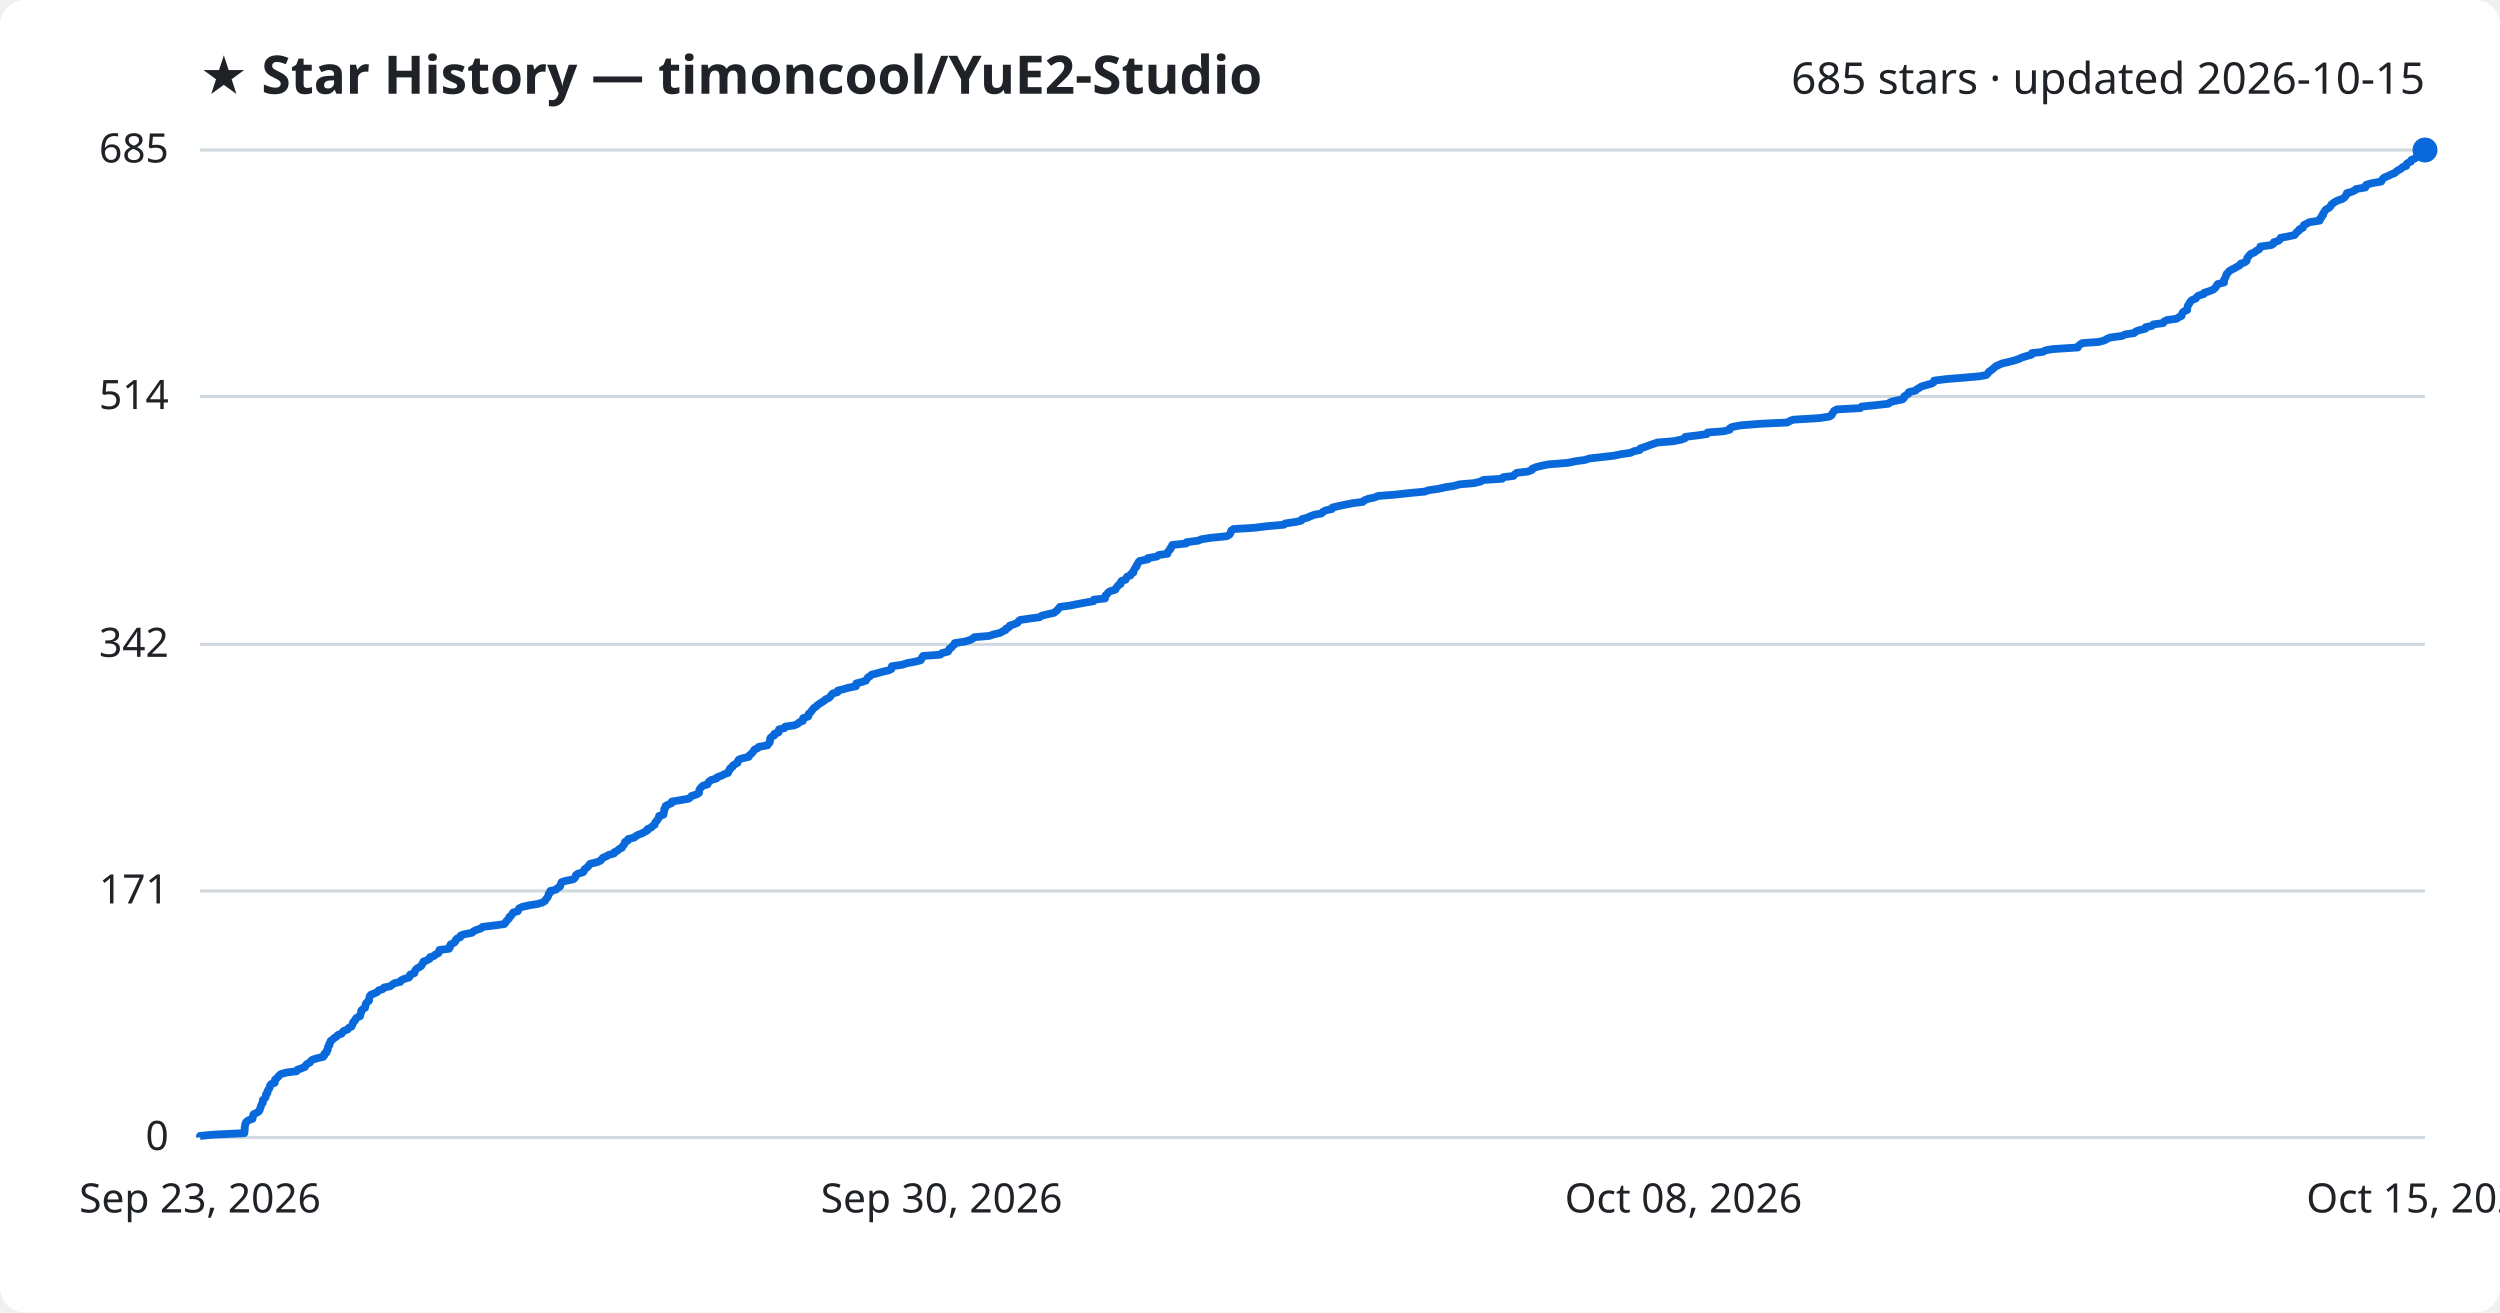
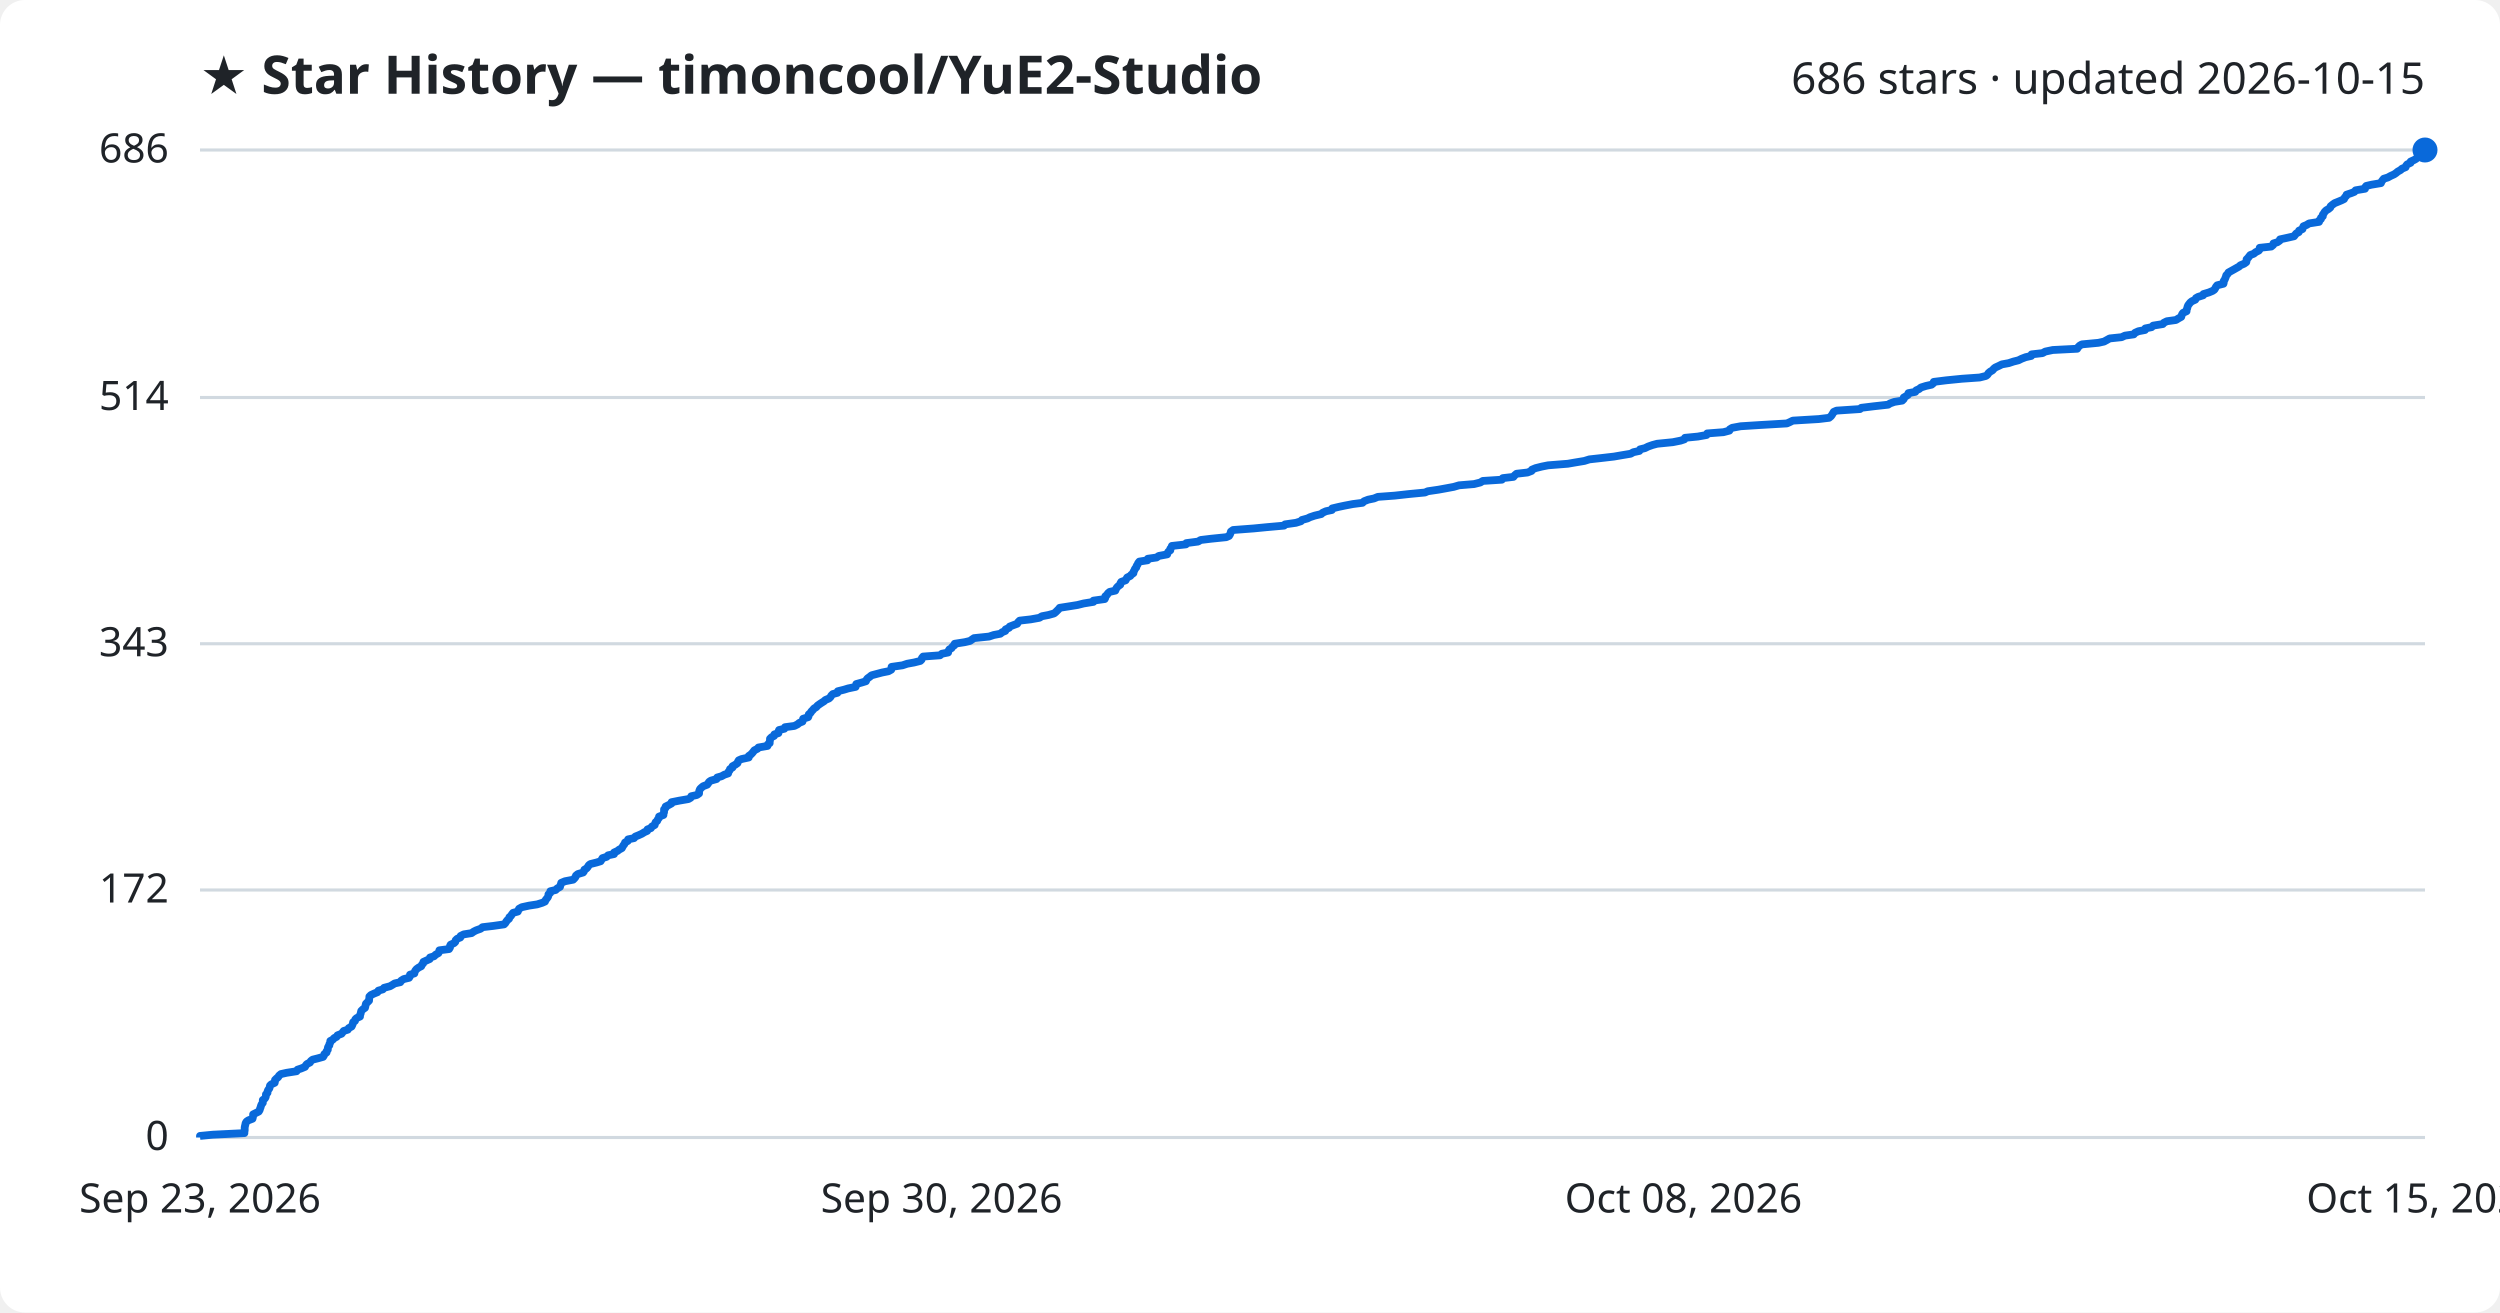
<svg xmlns="http://www.w3.org/2000/svg" viewBox="0 0 800 420" font-family="Segoe UI, sans-serif">
  <rect width="800" height="420" fill="#ffffff" rx="8" />
  <text x="64" y="30" fill="#1f2328" font-size="17" font-weight="700">★ Star History — timoncool/YuE2-Studio</text>
-   <text x="776" y="30" fill="#1f2328" font-size="14" text-anchor="end">685 stars · updated 2026-10-15</text>
+   <text x="776" y="30" fill="#1f2328" font-size="14" text-anchor="end">686 stars · updated 2026-10-15</text>
  <line x1="64" y1="364.0" x2="776" y2="364.0" stroke="#d1d9e0" stroke-width="1" />
  <text x="54" y="368.0" fill="#1f2328" font-size="13" text-anchor="end">0</text>
-   <line x1="64" y1="285.1" x2="776" y2="285.1" stroke="#d1d9e0" stroke-width="1" />
-   <text x="54" y="289.1" fill="#1f2328" font-size="13" text-anchor="end">171</text>
-   <line x1="64" y1="206.2" x2="776" y2="206.2" stroke="#d1d9e0" stroke-width="1" />
-   <text x="54" y="210.2" fill="#1f2328" font-size="13" text-anchor="end">342</text>
-   <line x1="64" y1="126.9" x2="776" y2="126.9" stroke="#d1d9e0" stroke-width="1" />
-   <text x="54" y="130.9" fill="#1f2328" font-size="13" text-anchor="end">514</text>
+   <line x1="64" y1="284.8" x2="776" y2="284.8" stroke="#d1d9e0" stroke-width="1" />
+   <text x="54" y="288.8" fill="#1f2328" font-size="13" text-anchor="end">172</text>
+   <line x1="64" y1="206.0" x2="776" y2="206.0" stroke="#d1d9e0" stroke-width="1" />
+   <text x="54" y="210.0" fill="#1f2328" font-size="13" text-anchor="end">343</text>
+   <line x1="64" y1="127.2" x2="776" y2="127.2" stroke="#d1d9e0" stroke-width="1" />
+   <text x="54" y="131.2" fill="#1f2328" font-size="13" text-anchor="end">514</text>
  <line x1="64" y1="48.0" x2="776" y2="48.0" stroke="#d1d9e0" stroke-width="1" />
-   <text x="54" y="52.0" fill="#1f2328" font-size="13" text-anchor="end">685</text>
-   <path d="M64.0,364.0 L64.0,363.5 L68.1,363.1 L78.2,362.6 L78.2,362.2 L78.3,361.7 L78.3,361.2 L78.3,360.8 L78.4,360.3 L78.5,359.8 L78.6,359.4 L78.9,358.9 L79.5,358.5 L80.8,358.0 L80.9,357.5 L81.0,357.1 L81.1,356.6 L81.9,356.2 L82.8,355.7 L83.1,355.2 L83.2,354.8 L83.4,354.3 L83.5,353.9 L83.7,353.4 L84.1,352.9 L84.1,352.5 L84.1,352.0 L84.7,351.5 L85.0,351.1 L85.1,350.6 L85.1,350.2 L85.6,349.7 L85.6,349.2 L85.8,348.8 L86.2,348.3 L86.3,347.9 L86.4,347.4 L86.8,346.9 L87.9,346.5 L88.0,346.0 L88.0,345.5 L88.5,345.1 L89.0,344.6 L89.3,344.2 L89.9,343.7 L91.7,343.2 L94.9,342.8 L95.2,342.3 L96.4,341.9 L97.6,341.4 L97.8,340.9 L98.2,340.5 L99.2,340.0 L99.4,339.6 L100.0,339.1 L101.6,338.6 L103.4,338.2 L103.8,337.7 L103.8,337.2 L104.5,336.8 L104.5,336.3 L104.9,335.9 L104.9,335.4 L105.0,334.9 L105.4,334.5 L105.4,334.0 L105.7,333.6 L105.8,333.1 L106.5,332.6 L106.9,332.2 L107.7,331.7 L108.1,331.2 L109.3,330.8 L109.6,330.3 L110.0,329.9 L111.3,329.4 L111.6,328.9 L112.5,328.5 L112.7,328.0 L112.9,327.6 L113.0,327.1 L113.6,326.6 L113.7,326.2 L114.1,325.7 L115.2,325.2 L115.3,324.8 L115.4,324.3 L115.6,323.9 L115.6,323.4 L116.1,322.9 L116.8,322.5 L116.9,322.0 L117.0,321.6 L117.1,321.1 L117.6,320.6 L118.1,320.2 L118.1,319.7 L118.2,319.3 L118.3,318.8 L118.7,318.3 L119.8,317.9 L120.8,317.4 L121.2,316.9 L122.5,316.5 L122.9,316.0 L124.9,315.6 L125.5,315.1 L126.3,314.6 L128.1,314.2 L128.4,313.7 L129.2,313.3 L130.9,312.8 L131.2,312.3 L131.2,311.9 L132.6,311.4 L132.7,310.9 L132.9,310.5 L133.3,310.0 L134.0,309.6 L134.8,309.1 L135.0,308.6 L135.4,308.2 L135.5,307.7 L136.6,307.3 L137.5,306.8 L137.6,306.3 L138.9,305.9 L139.4,305.4 L140.3,305.0 L140.5,304.5 L140.6,304.0 L143.7,303.6 L144.0,303.1 L144.0,302.6 L144.2,302.2 L145.3,301.7 L145.7,301.3 L145.8,300.8 L146.3,300.3 L147.3,299.9 L147.4,299.4 L148.4,299.0 L151.0,298.5 L151.6,298.0 L152.4,297.6 L153.9,297.1 L154.4,296.6 L157.8,296.2 L161.4,295.7 L161.7,295.3 L162.0,294.8 L162.5,294.3 L162.9,293.9 L163.0,293.4 L163.6,293.0 L163.9,292.5 L164.2,292.0 L165.7,291.6 L165.9,291.1 L166.1,290.7 L167.1,290.2 L169.3,289.7 L171.9,289.3 L173.6,288.8 L174.4,288.3 L174.6,287.9 L175.0,287.4 L175.3,287.0 L175.5,286.5 L175.6,286.0 L176.1,285.6 L176.1,285.1 L177.9,284.7 L178.4,284.2 L179.2,283.7 L179.3,283.3 L179.5,282.8 L179.7,282.3 L180.9,281.9 L183.4,281.4 L183.9,281.0 L184.2,280.5 L184.3,280.0 L184.9,279.6 L186.6,279.1 L186.9,278.7 L187.0,278.2 L187.7,277.7 L188.2,277.3 L188.5,276.8 L188.9,276.4 L191.0,275.9 L192.2,275.4 L192.5,275.0 L192.9,274.5 L194.1,274.0 L194.7,273.6 L196.5,273.1 L196.6,272.7 L197.6,272.2 L198.1,271.7 L199.0,271.3 L199.2,270.8 L199.6,270.4 L199.9,269.9 L200.0,269.4 L200.9,269.0 L201.0,268.5 L203.0,268.0 L203.4,267.6 L204.3,267.1 L205.4,266.7 L206.3,266.2 L207.2,265.7 L207.2,265.3 L208.4,264.8 L208.7,264.4 L209.5,263.9 L209.6,263.4 L209.8,263.0 L210.3,262.5 L210.6,262.0 L210.9,261.6 L210.9,261.1 L212.3,260.7 L212.4,260.2 L212.5,259.7 L212.5,259.3 L212.6,258.8 L213.0,258.4 L213.0,257.9 L214.0,257.4 L214.9,257.0 L215.0,256.5 L217.4,256.1 L220.3,255.6 L221.0,255.1 L221.3,254.7 L223.0,254.2 L223.7,253.7 L223.7,253.3 L223.8,252.8 L224.0,252.4 L224.4,251.9 L225.0,251.4 L226.4,251.0 L226.6,250.5 L226.9,250.1 L227.6,249.6 L229.3,249.1 L229.5,248.7 L230.9,248.2 L231.9,247.7 L233.0,247.3 L233.1,246.8 L233.5,246.4 L233.6,245.9 L234.4,245.4 L234.5,245.0 L235.3,244.5 L236.0,244.1 L236.1,243.6 L236.4,243.1 L237.4,242.7 L239.6,242.2 L239.7,241.8 L240.3,241.3 L240.8,240.8 L241.1,240.4 L241.4,239.9 L242.5,239.4 L242.8,239.0 L245.6,238.5 L245.8,238.1 L246.3,237.6 L246.4,237.1 L246.4,236.7 L246.5,236.2 L246.9,235.8 L247.8,235.3 L247.8,234.8 L249.1,234.4 L249.1,233.9 L249.3,233.4 L251.0,233.0 L251.3,232.5 L254.2,232.1 L255.3,231.6 L255.8,231.1 L256.9,230.7 L256.9,230.2 L257.0,229.8 L258.6,229.3 L258.8,228.8 L258.8,228.4 L259.4,227.9 L259.7,227.5 L260.1,227.0 L260.5,226.5 L261.2,226.1 L261.6,225.6 L262.4,225.1 L263.0,224.7 L263.8,224.2 L264.2,223.8 L265.3,223.3 L265.8,222.8 L266.0,222.4 L266.5,221.9 L268.0,221.5 L268.1,221.0 L270.1,220.5 L271.4,220.1 L273.9,219.6 L274.0,219.1 L274.0,218.7 L275.9,218.2 L277.1,217.8 L277.4,217.3 L277.7,216.8 L278.4,216.4 L278.9,215.9 L280.5,215.5 L282.3,215.0 L284.4,214.5 L285.2,214.1 L285.3,213.6 L285.4,213.2 L288.8,212.7 L290.3,212.2 L292.5,211.8 L294.6,211.3 L294.9,210.8 L295.0,210.4 L295.4,209.9 L300.9,209.5 L301.4,209.0 L303.4,208.5 L303.6,208.1 L303.8,207.6 L304.5,207.2 L304.8,206.7 L305.5,206.2 L305.5,205.8 L308.8,205.3 L310.4,204.8 L311.2,204.4 L311.8,203.9 L316.5,203.5 L318.0,203.0 L320.1,202.5 L320.7,202.1 L321.8,201.6 L321.9,201.2 L322.9,200.7 L323.1,200.2 L324.4,199.8 L325.6,199.3 L325.9,198.8 L326.4,198.4 L329.8,197.9 L332.7,197.5 L333.4,197.0 L335.5,196.5 L337.3,196.1 L337.9,195.6 L338.4,195.2 L338.8,194.7 L339.2,194.2 L342.3,193.8 L344.8,193.3 L346.9,192.9 L349.9,192.4 L350.0,191.9 L353.6,191.5 L353.7,191.0 L353.8,190.5 L354.3,190.1 L354.6,189.6 L355.2,189.2 L356.9,188.7 L357.1,188.2 L357.5,187.8 L357.8,187.3 L358.6,186.9 L358.6,186.4 L358.9,185.9 L360.2,185.5 L360.4,185.0 L360.7,184.5 L361.8,184.1 L362.0,183.6 L362.7,183.2 L362.7,182.7 L363.0,182.2 L363.2,181.8 L363.7,181.3 L363.7,180.9 L364.1,180.4 L364.3,179.9 L364.7,179.5 L367.3,179.0 L367.3,178.6 L370.2,178.1 L370.8,177.6 L373.6,177.2 L373.7,176.7 L374.0,176.2 L374.5,175.8 L374.6,175.3 L375.0,174.9 L375.1,174.4 L379.6,173.9 L379.7,173.5 L383.5,173.0 L384.3,172.6 L387.5,172.1 L392.5,171.6 L393.3,171.2 L393.7,170.7 L393.9,170.2 L394.0,169.8 L394.7,169.3 L401.3,168.9 L405.3,168.4 L410.9,167.9 L411.3,167.5 L414.7,167.0 L416.4,166.6 L416.7,166.1 L418.5,165.6 L419.3,165.2 L420.7,164.7 L422.9,164.3 L423.3,163.8 L424.3,163.3 L426.2,162.9 L426.4,162.4 L428.5,161.9 L430.4,161.5 L433.0,161.0 L436.1,160.6 L436.6,160.1 L437.9,159.6 L439.8,159.2 L441.0,158.7 L446.3,158.3 L450.8,157.8 L456.0,157.3 L457.0,156.9 L460.4,156.4 L462.6,155.9 L465.3,155.5 L467.0,155.0 L471.7,154.6 L473.8,154.1 L474.6,153.6 L480.7,153.2 L481.0,152.7 L484.3,152.3 L484.7,151.8 L485.4,151.3 L488.9,150.9 L490.2,150.4 L490.3,150.0 L491.5,149.5 L493.5,149.0 L495.5,148.6 L501.8,148.1 L504.1,147.6 L507.1,147.2 L508.7,146.7 L512.3,146.3 L516.6,145.8 L518.9,145.3 L521.8,144.9 L522.8,144.4 L524.7,144.0 L524.9,143.5 L526.5,143.0 L527.5,142.6 L528.9,142.1 L530.4,141.6 L535.4,141.2 L537.9,140.7 L539.1,140.3 L539.3,139.8 L543.4,139.3 L546.2,138.9 L546.4,138.4 L551.6,138.0 L553.5,137.5 L553.6,137.0 L554.4,136.6 L557.1,136.1 L563.4,135.6 L571.9,135.2 L572.8,134.7 L573.8,134.3 L582.1,133.8 L585.4,133.3 L586.1,132.9 L586.3,132.4 L586.6,132.0 L586.9,131.5 L587.8,131.0 L595.3,130.6 L595.7,130.1 L599.8,129.7 L604.3,129.2 L604.9,128.7 L606.3,128.3 L608.8,127.8 L609.3,127.3 L609.3,126.9 L610.0,126.4 L610.7,126.0 L610.8,125.5 L613.0,125.0 L613.3,124.6 L614.2,124.1 L614.8,123.7 L616.5,123.2 L618.3,122.7 L618.8,122.3 L618.9,121.8 L622.9,121.3 L627.9,120.9 L633.6,120.4 L635.6,120.0 L636.1,119.5 L636.4,119.0 L637.0,118.6 L637.7,118.1 L638.1,117.7 L638.7,117.2 L639.8,116.7 L640.7,116.3 L642.9,115.8 L644.4,115.4 L646.0,114.9 L647.0,114.4 L648.3,114.0 L650.1,113.5 L650.2,113.0 L653.7,112.6 L654.6,112.1 L657.0,111.7 L664.9,111.2 L665.1,110.7 L665.6,110.3 L666.3,109.8 L671.7,109.4 L673.5,108.9 L674.3,108.4 L675.3,108.0 L679.1,107.5 L680.1,107.0 L682.9,106.6 L683.4,106.1 L684.4,105.7 L686.5,105.2 L686.6,104.7 L688.6,104.3 L689.1,103.8 L692.2,103.4 L692.5,102.9 L693.5,102.4 L696.5,102.0 L697.2,101.5 L698.1,101.1 L698.2,100.6 L698.4,100.1 L698.8,99.7 L699.9,99.2 L699.9,98.7 L700.0,98.3 L700.1,97.8 L700.4,97.4 L700.7,96.9 L701.0,96.4 L701.5,96.0 L702.7,95.5 L702.9,95.1 L703.5,94.6 L705.2,94.1 L705.3,93.7 L706.9,93.2 L708.2,92.7 L708.7,92.3 L709.1,91.8 L709.3,91.4 L709.7,90.9 L711.7,90.4 L711.7,90.0 L711.7,89.5 L712.0,89.1 L712.2,88.6 L712.4,88.1 L712.5,87.7 L713.0,87.2 L713.3,86.8 L714.1,86.3 L715.1,85.8 L715.8,85.4 L716.7,84.9 L717.0,84.4 L718.2,84.0 L718.9,83.5 L719.0,83.1 L719.1,82.6 L719.5,82.1 L719.8,81.7 L720.3,81.2 L721.4,80.8 L721.9,80.3 L722.9,79.8 L723.2,79.4 L723.3,78.9 L726.9,78.4 L727.5,78.0 L727.6,77.5 L729.0,77.1 L729.6,76.6 L729.8,76.1 L732.0,75.7 L734.3,75.2 L734.6,74.8 L734.9,74.3 L735.7,73.8 L735.8,73.4 L736.9,72.9 L737.0,72.4 L737.3,72.0 L738.3,71.5 L739.0,71.1 L742.3,70.6 L742.3,70.1 L742.8,69.7 L742.9,69.2 L743.4,68.8 L743.4,68.3 L743.8,67.8 L744.0,67.4 L744.5,66.9 L745.3,66.5 L745.8,66.0 L746.0,65.5 L746.5,65.1 L747.2,64.6 L748.2,64.1 L749.5,63.7 L750.2,63.2 L750.5,62.8 L750.9,62.3 L751.0,61.8 L752.5,61.4 L753.6,60.9 L753.9,60.5 L756.9,60.0 L756.9,59.5 L757.3,59.1 L759.1,58.6 L762.0,58.1 L762.2,57.7 L762.5,57.2 L763.0,56.8 L764.2,56.3 L765.2,55.8 L766.3,55.4 L766.8,54.9 L767.4,54.5 L768.3,54.0 L768.8,53.5 L770.0,53.1 L770.0,52.6 L770.4,52.2 L771.5,51.7 L771.6,51.2 L772.6,50.8 L773.3,50.3 L773.8,49.8 L774.1,49.4 L775.0,48.9 L775.8,48.5 L776.0,48.0 L776.0,48.0" fill="none" stroke="#0969da" stroke-width="2.5" stroke-linejoin="round" />
+   <text x="54" y="52.0" fill="#1f2328" font-size="13" text-anchor="end">686</text>
+   <path d="M64.0,364.0 L64.0,363.5 L68.1,363.1 L78.2,362.6 L78.2,362.2 L78.3,361.7 L78.3,361.2 L78.3,360.8 L78.4,360.3 L78.5,359.9 L78.6,359.4 L78.9,358.9 L79.5,358.5 L80.8,358.0 L80.9,357.6 L81.0,357.1 L81.0,356.6 L81.8,356.2 L82.8,355.7 L83.1,355.2 L83.2,354.8 L83.4,354.3 L83.5,353.9 L83.7,353.4 L84.1,352.9 L84.1,352.5 L84.1,352.0 L84.7,351.6 L85.0,351.1 L85.1,350.6 L85.1,350.2 L85.6,349.7 L85.6,349.3 L85.8,348.8 L86.2,348.3 L86.3,347.9 L86.4,347.4 L86.8,347.0 L87.9,346.5 L88.0,346.0 L88.0,345.6 L88.5,345.1 L89.0,344.7 L89.3,344.2 L89.9,343.7 L91.7,343.3 L94.9,342.8 L95.2,342.3 L96.4,341.9 L97.6,341.4 L97.8,341.0 L98.2,340.5 L99.2,340.0 L99.4,339.6 L100.0,339.1 L101.6,338.7 L103.4,338.2 L103.7,337.7 L103.8,337.3 L104.5,336.8 L104.5,336.4 L104.9,335.9 L104.9,335.4 L105.0,335.0 L105.4,334.5 L105.4,334.1 L105.7,333.6 L105.7,333.1 L106.5,332.7 L106.9,332.2 L107.7,331.8 L108.0,331.3 L109.3,330.8 L109.6,330.4 L110.0,329.9 L111.3,329.5 L111.6,329.0 L112.5,328.5 L112.7,328.1 L112.9,327.6 L113.0,327.1 L113.6,326.7 L113.7,326.2 L114.1,325.8 L115.2,325.3 L115.2,324.8 L115.4,324.4 L115.5,323.9 L115.6,323.5 L116.1,323.0 L116.8,322.5 L116.9,322.1 L117.0,321.6 L117.1,321.2 L117.6,320.7 L118.1,320.2 L118.1,319.8 L118.2,319.3 L118.2,318.9 L118.7,318.4 L119.8,317.9 L120.8,317.5 L121.1,317.0 L122.5,316.6 L122.9,316.1 L124.8,315.6 L125.5,315.2 L126.3,314.7 L128.1,314.3 L128.4,313.8 L129.2,313.3 L130.9,312.9 L131.2,312.4 L131.2,311.9 L132.6,311.5 L132.7,311.0 L132.9,310.6 L133.3,310.1 L134.0,309.6 L134.8,309.2 L135.0,308.7 L135.4,308.3 L135.5,307.8 L136.6,307.3 L137.5,306.9 L137.6,306.4 L138.9,306.0 L139.4,305.5 L140.3,305.0 L140.5,304.6 L140.6,304.1 L143.7,303.7 L144.0,303.2 L144.0,302.7 L144.2,302.3 L145.3,301.8 L145.7,301.4 L145.8,300.9 L146.3,300.4 L147.3,300.0 L147.4,299.5 L148.4,299.0 L150.9,298.6 L151.6,298.1 L152.4,297.7 L153.8,297.2 L154.4,296.7 L157.8,296.3 L161.3,295.8 L161.7,295.4 L162.0,294.9 L162.4,294.4 L162.9,294.0 L163.0,293.5 L163.5,293.1 L163.8,292.6 L164.2,292.1 L165.7,291.7 L165.9,291.2 L166.1,290.8 L167.0,290.3 L169.3,289.8 L171.9,289.4 L173.5,288.9 L174.4,288.5 L174.6,288.0 L175.0,287.5 L175.3,287.1 L175.5,286.6 L175.5,286.2 L176.1,285.7 L176.1,285.2 L177.8,284.8 L178.3,284.3 L179.2,283.8 L179.3,283.4 L179.5,282.9 L179.6,282.5 L180.8,282.0 L183.4,281.5 L183.8,281.1 L184.2,280.6 L184.3,280.2 L184.9,279.7 L186.6,279.2 L186.9,278.8 L187.0,278.3 L187.7,277.9 L188.1,277.4 L188.4,276.9 L188.9,276.5 L190.9,276.0 L192.2,275.6 L192.5,275.1 L192.8,274.6 L194.1,274.2 L194.6,273.7 L196.5,273.3 L196.5,272.8 L197.6,272.3 L198.1,271.9 L199.0,271.4 L199.2,271.0 L199.5,270.5 L199.9,270.0 L200.0,269.6 L200.9,269.1 L201.0,268.6 L202.9,268.2 L203.3,267.7 L204.3,267.3 L205.4,266.8 L206.2,266.3 L207.1,265.9 L207.2,265.4 L208.3,265.0 L208.6,264.5 L209.5,264.0 L209.6,263.6 L209.8,263.1 L210.3,262.7 L210.5,262.2 L210.9,261.7 L210.9,261.3 L212.3,260.8 L212.3,260.4 L212.5,259.9 L212.5,259.4 L212.5,259.0 L213.0,258.5 L213.0,258.1 L214.0,257.6 L214.9,257.1 L214.9,256.7 L217.4,256.2 L220.3,255.7 L221.0,255.3 L221.2,254.8 L223.0,254.4 L223.7,253.9 L223.7,253.4 L223.8,253.0 L224.0,252.5 L224.4,252.1 L225.0,251.6 L226.3,251.1 L226.6,250.7 L226.9,250.2 L227.5,249.8 L229.3,249.3 L229.5,248.8 L230.9,248.4 L231.8,247.9 L233.0,247.5 L233.1,247.0 L233.5,246.5 L233.6,246.1 L234.4,245.6 L234.4,245.2 L235.3,244.7 L236.0,244.2 L236.1,243.8 L236.4,243.3 L237.3,242.9 L239.6,242.4 L239.6,241.9 L240.2,241.5 L240.7,241.0 L241.1,240.5 L241.4,240.1 L242.4,239.6 L242.7,239.2 L245.6,238.7 L245.7,238.2 L246.3,237.8 L246.3,237.3 L246.4,236.9 L246.4,236.4 L246.9,235.9 L247.7,235.5 L247.8,235.0 L249.1,234.6 L249.1,234.1 L249.3,233.6 L251.0,233.2 L251.2,232.7 L254.2,232.3 L255.2,231.8 L255.8,231.3 L256.8,230.9 L256.9,230.4 L257.0,230.0 L258.6,229.5 L258.8,229.0 L258.8,228.6 L259.4,228.1 L259.6,227.7 L260.1,227.2 L260.5,226.7 L261.2,226.3 L261.6,225.8 L262.3,225.3 L262.9,224.9 L263.7,224.4 L264.1,224.0 L265.3,223.5 L265.8,223.0 L266.0,222.6 L266.5,222.1 L268.0,221.7 L268.1,221.2 L270.1,220.7 L271.4,220.3 L273.8,219.8 L273.9,219.4 L274.0,218.9 L275.8,218.4 L277.1,218.0 L277.3,217.5 L277.6,217.1 L278.3,216.6 L278.9,216.1 L280.4,215.7 L282.3,215.2 L284.3,214.8 L285.2,214.3 L285.3,213.8 L285.3,213.4 L288.8,212.9 L290.3,212.4 L292.5,212.0 L294.5,211.5 L294.9,211.1 L295.0,210.6 L295.4,210.1 L300.8,209.7 L301.4,209.2 L303.4,208.8 L303.5,208.3 L303.8,207.8 L304.5,207.4 L304.8,206.9 L305.4,206.5 L305.5,206.0 L308.7,205.5 L310.4,205.1 L311.1,204.6 L311.7,204.2 L316.5,203.7 L318.0,203.2 L320.1,202.8 L320.7,202.3 L321.7,201.9 L321.8,201.4 L322.9,200.9 L323.1,200.5 L324.4,200.0 L325.5,199.6 L325.8,199.1 L326.3,198.6 L329.8,198.2 L332.6,197.7 L333.4,197.2 L335.5,196.8 L337.3,196.3 L337.8,195.9 L338.3,195.4 L338.8,194.9 L339.1,194.5 L342.3,194.0 L344.8,193.6 L346.8,193.1 L349.9,192.6 L349.9,192.2 L353.5,191.7 L353.7,191.3 L353.7,190.8 L354.3,190.3 L354.5,189.9 L355.1,189.4 L356.9,189.0 L357.1,188.5 L357.4,188.0 L357.8,187.6 L358.5,187.1 L358.5,186.7 L358.8,186.2 L360.2,185.7 L360.4,185.3 L360.7,184.8 L361.7,184.3 L362.0,183.9 L362.7,183.4 L362.7,183.0 L363.0,182.5 L363.2,182.0 L363.6,181.6 L363.7,181.1 L364.0,180.7 L364.2,180.2 L364.6,179.7 L367.2,179.3 L367.3,178.8 L370.1,178.4 L370.8,177.9 L373.5,177.4 L373.6,177.0 L373.9,176.5 L374.5,176.1 L374.5,175.6 L374.9,175.1 L375.0,174.7 L379.5,174.2 L379.6,173.8 L383.4,173.3 L384.2,172.8 L387.5,172.4 L392.4,171.9 L393.3,171.5 L393.6,171.0 L393.8,170.5 L393.9,170.1 L394.6,169.6 L401.2,169.1 L405.3,168.7 L410.9,168.2 L411.2,167.8 L414.7,167.3 L416.3,166.8 L416.6,166.4 L418.4,165.9 L419.2,165.5 L420.7,165.0 L422.8,164.5 L423.2,164.1 L424.3,163.6 L426.2,163.2 L426.3,162.7 L428.4,162.2 L430.3,161.8 L432.9,161.3 L436.0,160.9 L436.5,160.4 L437.8,159.9 L439.7,159.5 L440.9,159.0 L446.3,158.6 L450.8,158.1 L456.0,157.6 L456.9,157.2 L460.3,156.7 L462.5,156.3 L465.2,155.8 L466.9,155.3 L471.7,154.9 L473.7,154.4 L474.5,153.9 L480.6,153.5 L480.9,153.0 L484.3,152.6 L484.7,152.1 L485.3,151.6 L488.8,151.2 L490.1,150.7 L490.2,150.3 L491.4,149.8 L493.4,149.3 L495.4,148.9 L501.7,148.4 L504.0,148.0 L507.0,147.5 L508.6,147.0 L512.2,146.6 L516.5,146.1 L518.8,145.7 L521.8,145.2 L522.7,144.7 L524.6,144.3 L524.8,143.8 L526.4,143.4 L527.4,142.9 L528.8,142.4 L530.3,142.0 L535.3,141.5 L537.8,141.0 L539.0,140.6 L539.2,140.1 L543.3,139.7 L546.1,139.2 L546.3,138.7 L551.5,138.3 L553.4,137.8 L553.5,137.4 L554.3,136.9 L557.0,136.4 L563.3,136.0 L571.8,135.5 L572.7,135.1 L573.7,134.6 L582.0,134.1 L585.3,133.7 L585.9,133.2 L586.2,132.8 L586.5,132.3 L586.8,131.8 L587.7,131.4 L595.2,130.9 L595.6,130.5 L599.7,130.0 L604.2,129.5 L604.8,129.1 L606.2,128.6 L608.7,128.2 L609.2,127.7 L609.2,127.2 L609.9,126.8 L610.6,126.3 L610.7,125.8 L612.9,125.4 L613.2,124.9 L614.1,124.5 L614.7,124.0 L616.3,123.5 L618.1,123.1 L618.7,122.6 L618.8,122.2 L622.8,121.7 L627.8,121.2 L633.5,120.8 L635.5,120.3 L636.0,119.9 L636.3,119.4 L636.9,118.9 L637.6,118.5 L638.0,118.0 L638.5,117.6 L639.6,117.1 L640.6,116.6 L642.8,116.2 L644.3,115.7 L645.9,115.3 L646.9,114.8 L648.2,114.3 L650.0,113.9 L650.1,113.4 L653.6,113.0 L654.5,112.5 L656.9,112.0 L664.7,111.6 L665.0,111.1 L665.5,110.6 L666.2,110.2 L671.5,109.7 L673.3,109.3 L674.2,108.8 L675.1,108.3 L678.9,107.9 L680.0,107.4 L682.8,107.0 L683.2,106.5 L684.3,106.0 L686.4,105.6 L686.5,105.1 L688.5,104.7 L689.0,104.2 L692.1,103.7 L692.4,103.3 L693.4,102.8 L696.3,102.4 L697.1,101.9 L698.0,101.4 L698.1,101.0 L698.3,100.5 L698.6,100.1 L699.7,99.6 L699.7,99.1 L699.9,98.7 L700.0,98.2 L700.2,97.7 L700.5,97.3 L700.9,96.8 L701.4,96.4 L702.5,95.9 L702.7,95.4 L703.4,95.0 L705.0,94.5 L705.1,94.1 L706.8,93.6 L708.0,93.1 L708.6,92.7 L708.9,92.2 L709.1,91.8 L709.5,91.3 L711.5,90.8 L711.6,90.4 L711.6,89.9 L711.9,89.5 L712.1,89.0 L712.3,88.5 L712.4,88.1 L712.9,87.6 L713.1,87.2 L714.0,86.7 L714.9,86.2 L715.6,85.8 L716.5,85.3 L716.9,84.9 L718.1,84.4 L718.8,83.9 L718.9,83.5 L718.9,83.0 L719.4,82.5 L719.7,82.1 L720.1,81.6 L721.2,81.2 L721.8,80.7 L722.8,80.2 L723.1,79.8 L723.1,79.3 L726.8,78.9 L727.4,78.4 L727.5,77.9 L728.8,77.5 L729.5,77.0 L729.6,76.6 L731.9,76.1 L734.1,75.6 L734.4,75.2 L734.8,74.7 L735.6,74.3 L735.7,73.8 L736.8,73.3 L736.9,72.9 L737.1,72.4 L738.1,72.0 L738.9,71.5 L742.1,71.0 L742.1,70.6 L742.7,70.1 L742.7,69.7 L743.3,69.2 L743.3,68.7 L743.6,68.3 L743.9,67.8 L744.4,67.3 L745.1,66.9 L745.7,66.4 L745.8,66.0 L746.4,65.5 L747.1,65.0 L748.1,64.6 L749.3,64.1 L750.1,63.7 L750.3,63.2 L750.8,62.7 L750.9,62.3 L752.4,61.8 L753.4,61.4 L753.8,60.9 L756.8,60.4 L756.8,60.0 L757.2,59.5 L758.9,59.1 L761.9,58.6 L762.1,58.1 L762.4,57.7 L762.8,57.2 L764.1,56.8 L765.0,56.3 L766.1,55.8 L766.7,55.4 L767.3,54.9 L768.2,54.4 L768.6,54.0 L769.8,53.5 L769.9,53.1 L770.3,52.6 L771.4,52.1 L771.4,51.7 L772.5,51.2 L773.2,50.8 L773.6,50.3 L773.9,49.8 L774.9,49.4 L775.6,48.9 L775.8,48.5 L776.0,48.0 L776.0,48.0" fill="none" stroke="#0969da" stroke-width="2.5" stroke-linejoin="round" />
  <circle cx="776.0" cy="48.0" r="4" fill="#0969da" />
  <text x="64.0" y="388" fill="#1f2328" font-size="13" text-anchor="middle">Sep 23, 2026</text>
  <text x="301.3" y="388" fill="#1f2328" font-size="13" text-anchor="middle">Sep 30, 2026</text>
  <text x="538.7" y="388" fill="#1f2328" font-size="13" text-anchor="middle">Oct 08, 2026</text>
  <text x="776.0" y="388" fill="#1f2328" font-size="13" text-anchor="middle">Oct 15, 2026</text>
</svg>
